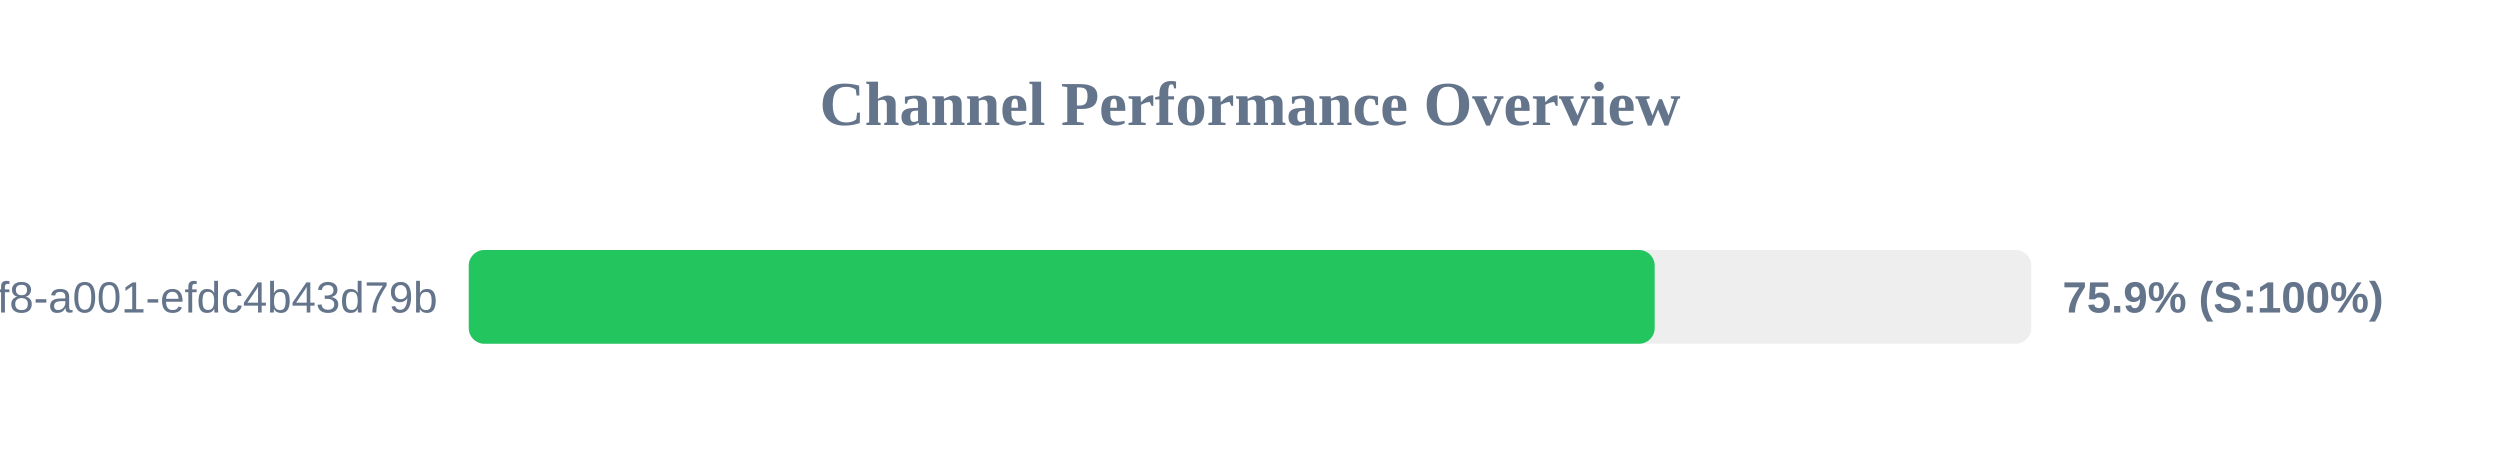
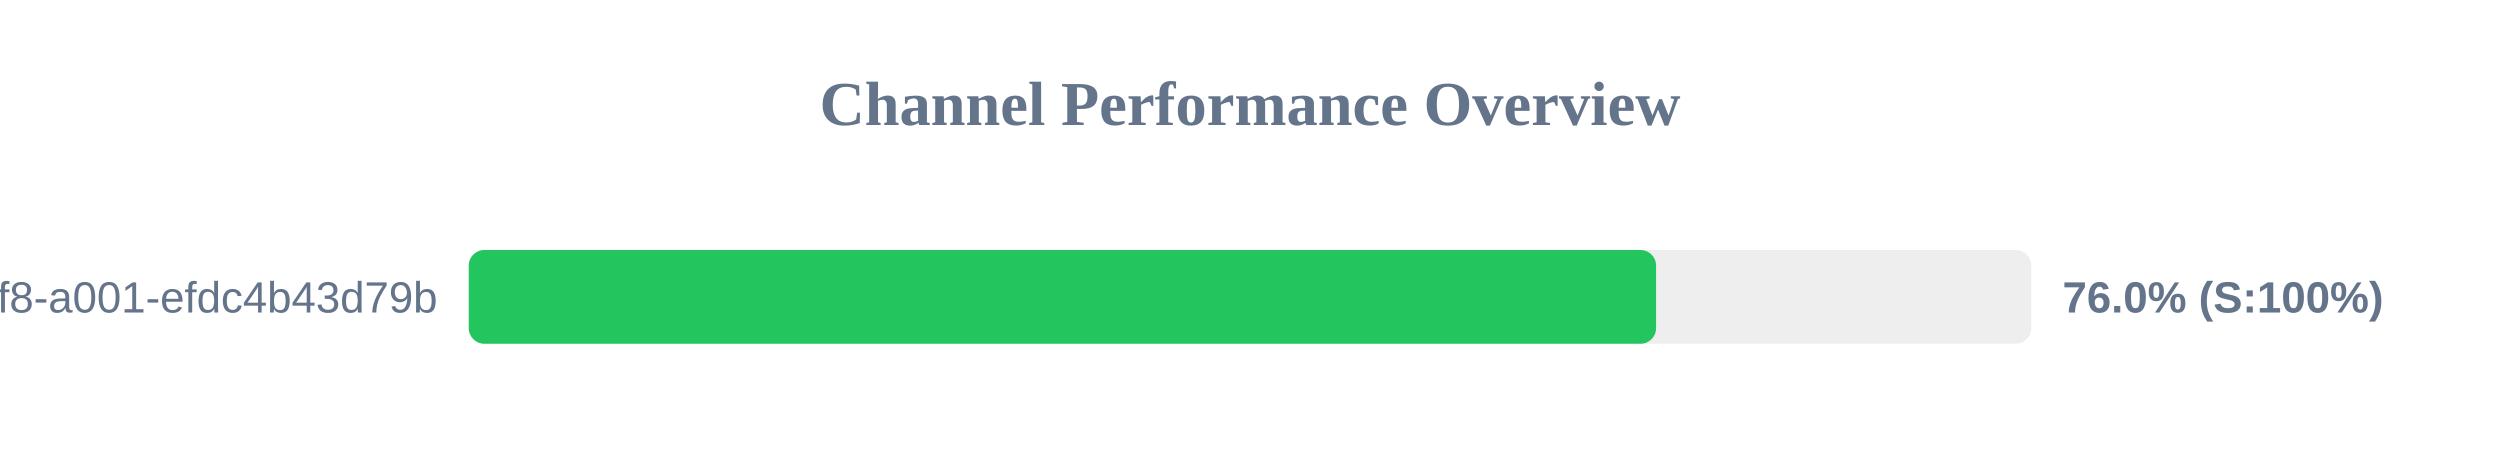
<svg xmlns="http://www.w3.org/2000/svg" width="800" height="150" version="1.1">
  <style>
        .row { font: 14px Arial; fill: #64748b; }
        .score { font: bold 14px Arial; fill: #64748b; }
    </style>
  <text x="400" y="40" text-anchor="middle" font-size="20px" font-weight="bold" fill="#64748b">Channel Performance Overview</text>
  <rect x="150" y="80" width="500" height="30" fill="#eee" rx="5" />
-   <rect x="150" y="80" width="379.5" height="30" fill="#22c55e" rx="5" />
+   <rect x="150" y="80" width="379.95" height="30" fill="#22c55e" rx="5" />
  <text x="140" y="100" text-anchor="end" class="row">?uuid=1fdb6b30-5371-4ff8-a001-efdc4b43d79b</text>
-   <text x="660" y="100" text-anchor="start" class="score">75.9% (S:100%)</text>
+   <text x="660" y="100" text-anchor="start" class="score">76.0% (S:100%)</text>
</svg>
